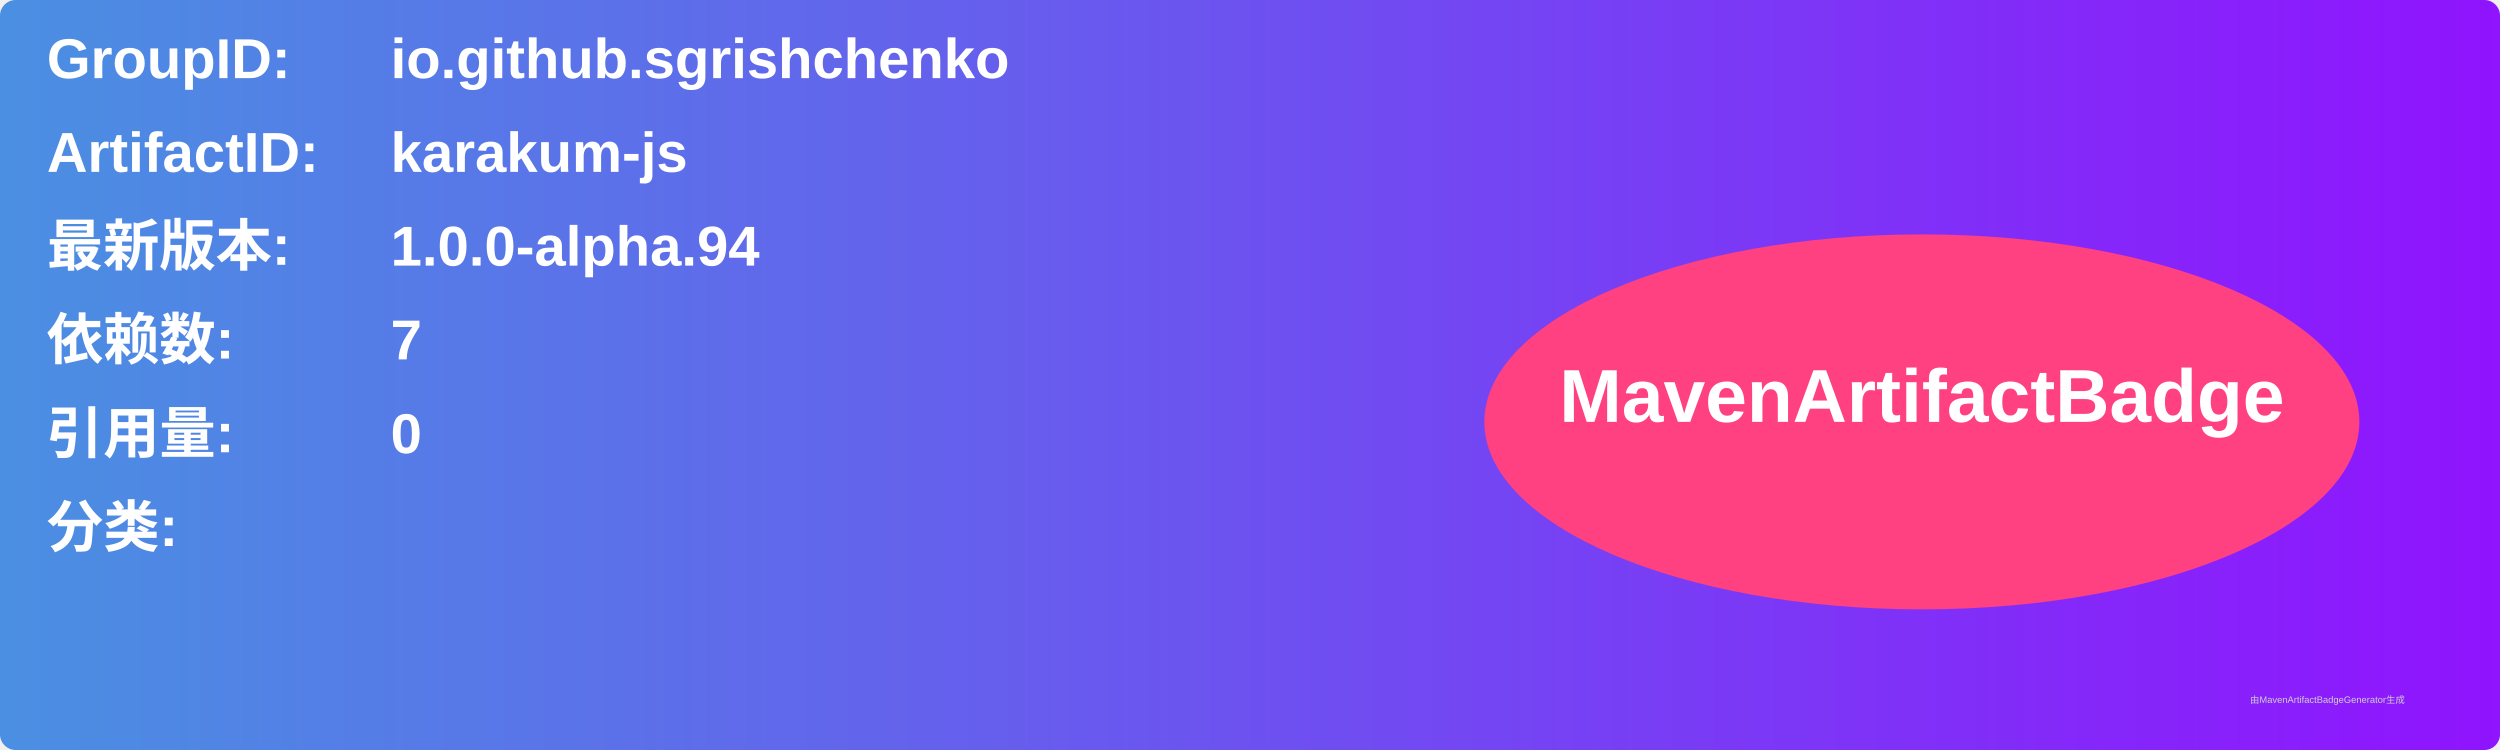
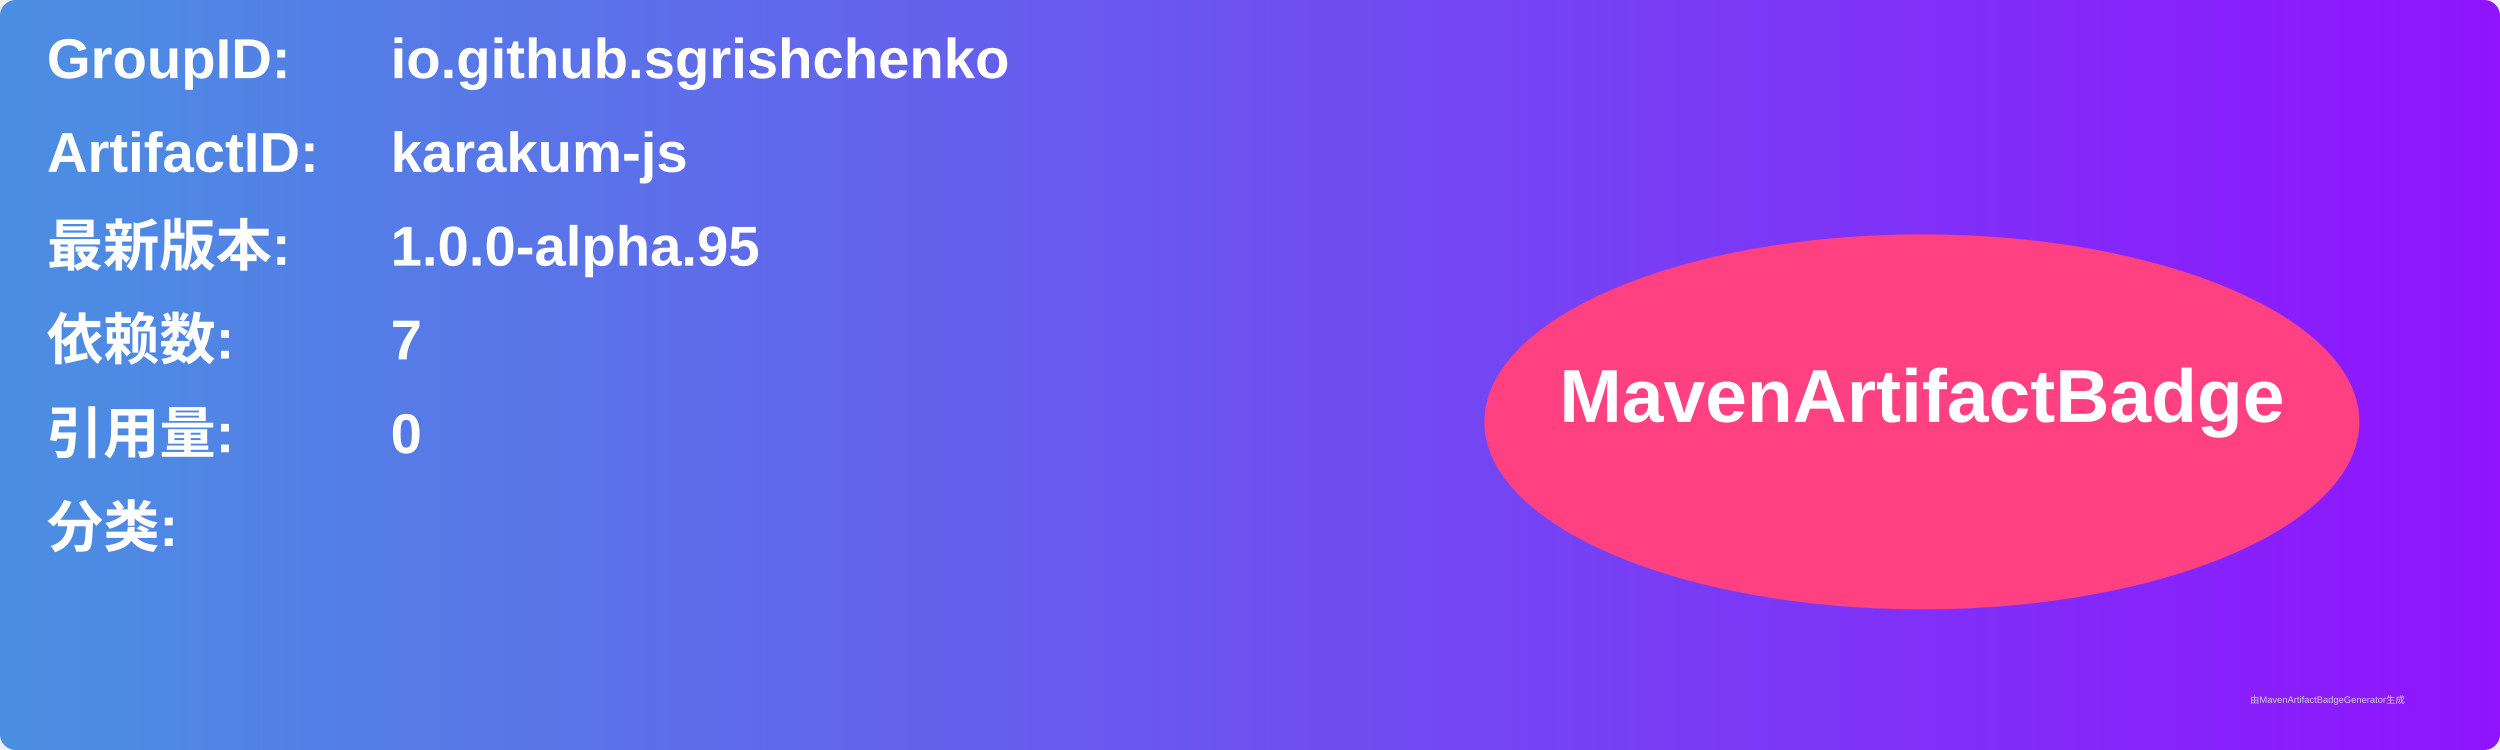
<svg xmlns="http://www.w3.org/2000/svg" width="800" height="240" viewBox="0 0 800 240">
  <linearGradient id="grad" x1="0%" y1="0%" x2="100%" y2="0%">
    <stop offset="0%" stop-color="#4a90e2" />
    <stop offset="100%" stop-color="#9013fe" />
  </linearGradient>
  <rect width="100%" height="100%" rx="5" ry="5" fill="url(#grad)" />
  <g transform="translate(15, 15)">
    <text x="0" y="10" font-family="Arial" font-size="18" fill="white" font-weight="bold" width="260">GroupID:</text>
    <text x="110" y="10" font-family="Arial" font-size="18" fill="white" font-weight="bold" width="460">io.github.sgrishchenko</text>
    <text x="0" y="40" font-family="Arial" font-size="18" fill="white" font-weight="bold" width="260">ArtifactID:</text>
    <text x="110" y="40" font-family="Arial" font-size="18" fill="white" font-weight="bold" width="460">karakum-js</text>
    <text x="0" y="70" font-family="Arial" font-size="18" fill="white" font-weight="bold">最新版本:</text>
    <text x="110" y="70" font-family="Arial" font-size="18" fill="white" font-weight="bold">
-       <tspan font-weight="bold">1.0.0-alpha.94</tspan>
+       <tspan font-weight="bold">1.0.0-alpha.95</tspan>
    </text>
    <text x="0" y="100" font-family="Arial" font-size="18" fill="white" font-weight="bold">依赖数: </text>
    <text x="110" y="100" font-family="Arial" font-size="18" fill="white">
      <tspan font-weight="bold">7</tspan>
    </text>
    <text x="0" y="130" font-family="Arial" font-size="18" fill="white" font-weight="bold">引用量: </text>
    <text x="110" y="130" font-family="Arial" font-size="18" fill="white">
      <tspan font-weight="bold">0</tspan>
    </text>
    <text x="0" y="160" font-family="Arial" font-size="18" fill="white" font-weight="bold">分类:</text>
    <text x="10" y="190" font-family="Arial" font-size="10" fill="white">
      <tspan font-weight="bold" />
    </text>
    <ellipse cx="600" cy="120" rx="140" ry="60" fill="#ff4081" />
    <text x="600" y="120" text-anchor="middle" font-family="Arial" font-size="24" fill="white" font-weight="bold">MavenArtifactBadge</text>
  </g>
  <text x="720" y="225" font-family="Arial" font-size="3" fill="#d0d0d0">由MavenArtifactBadgeGenerator生成</text>
</svg>
